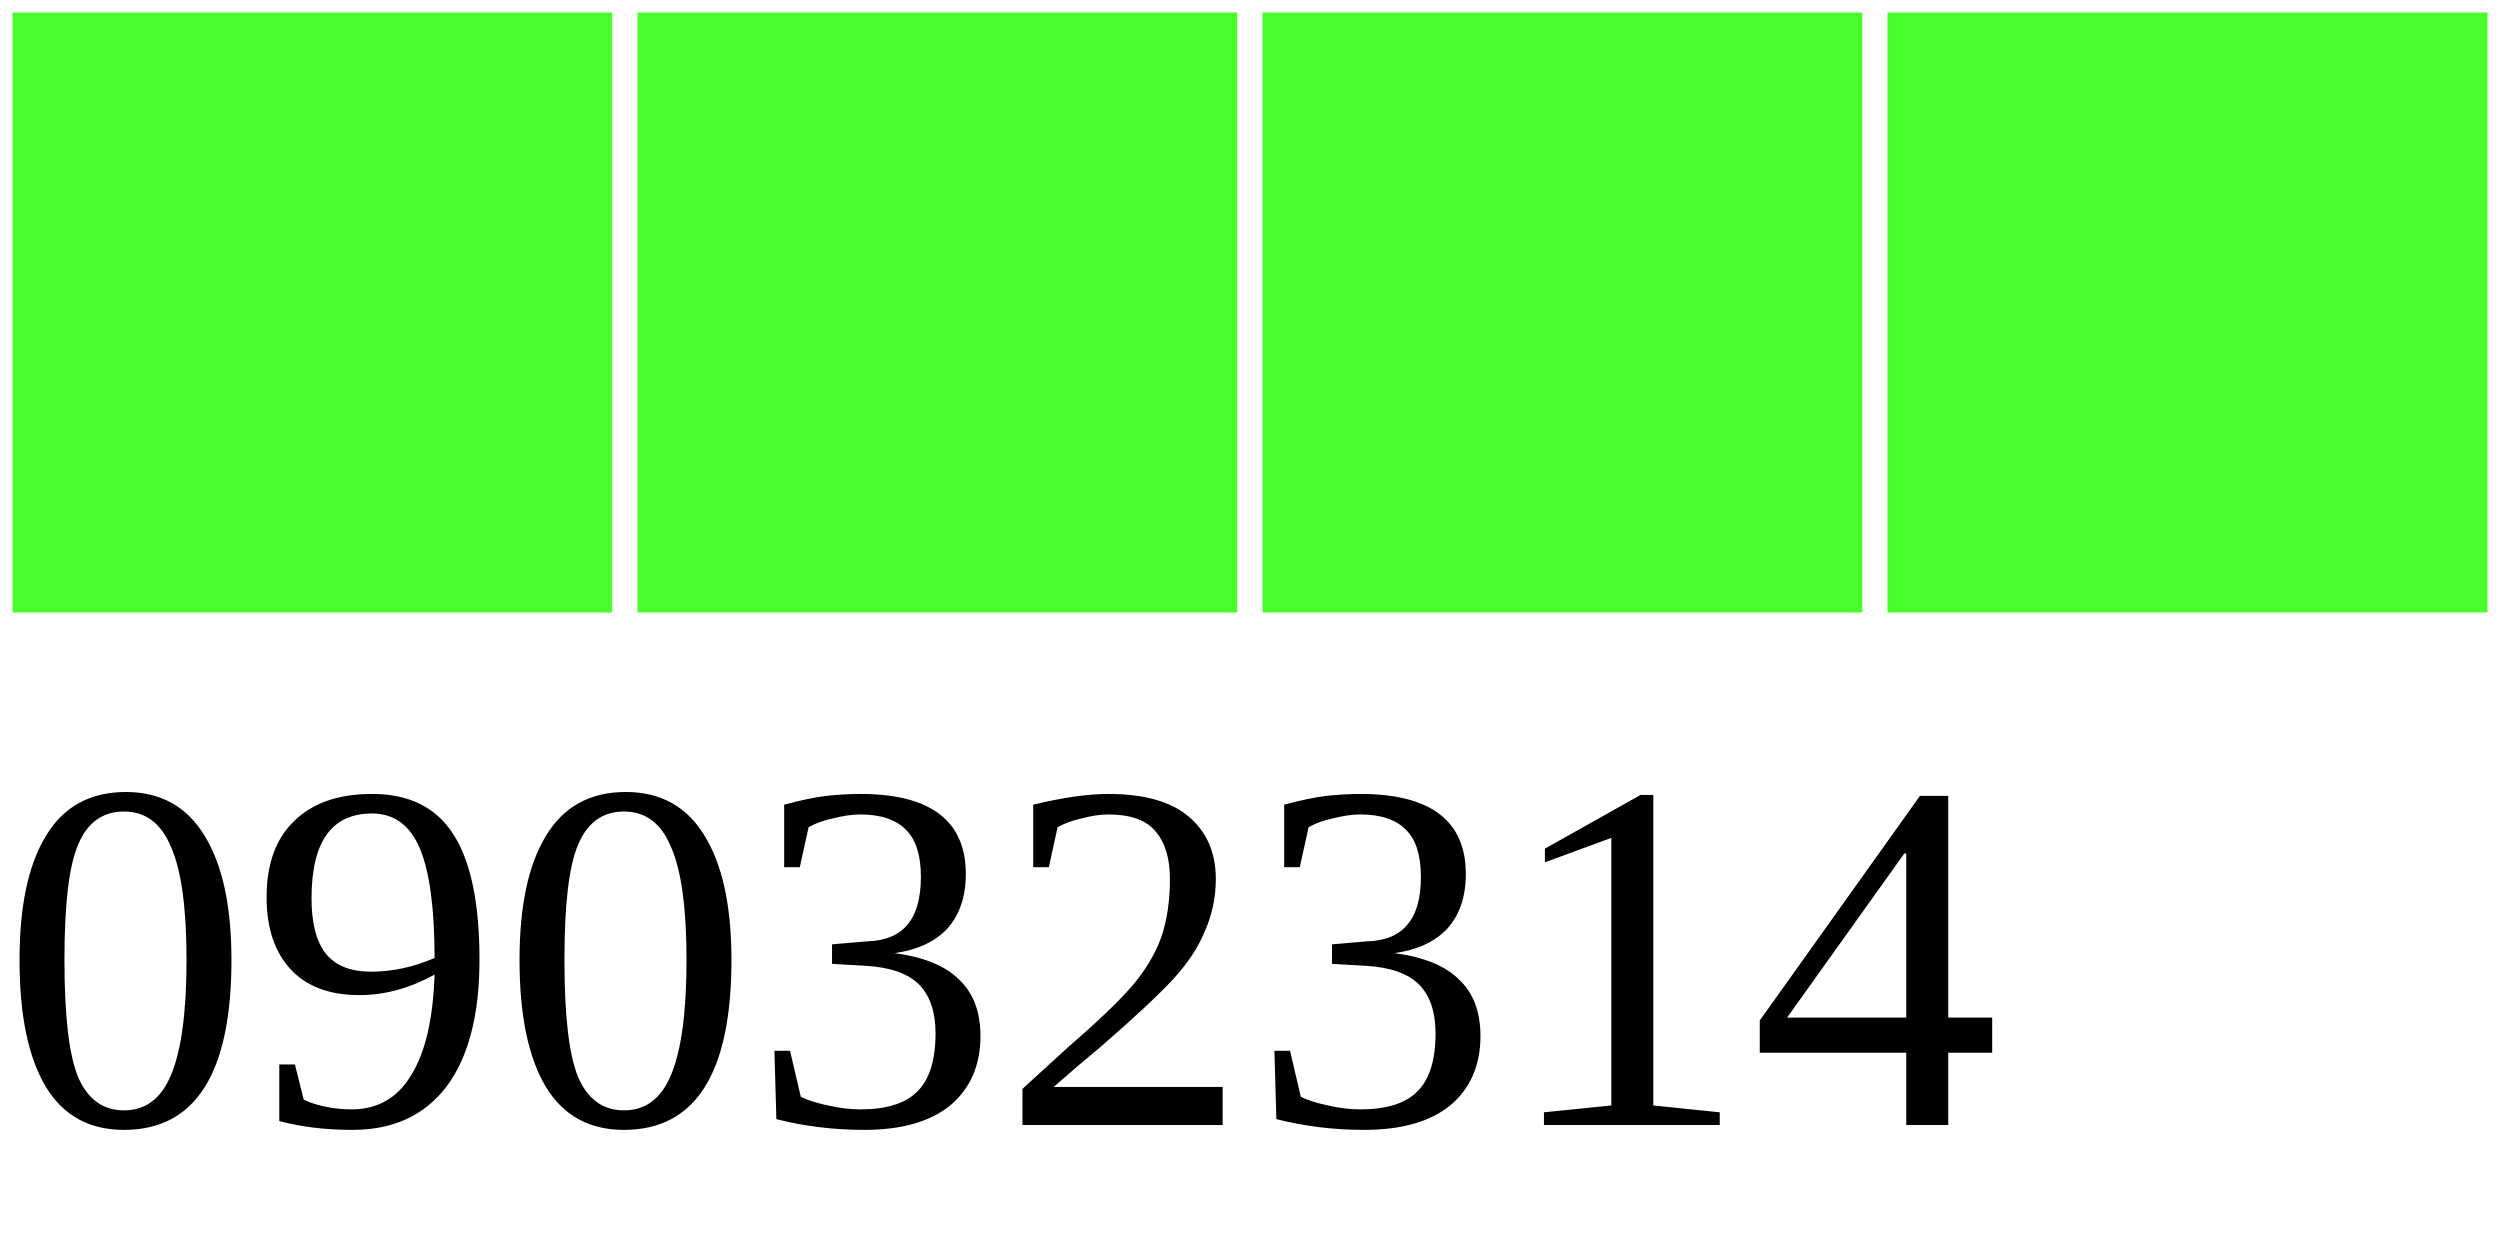
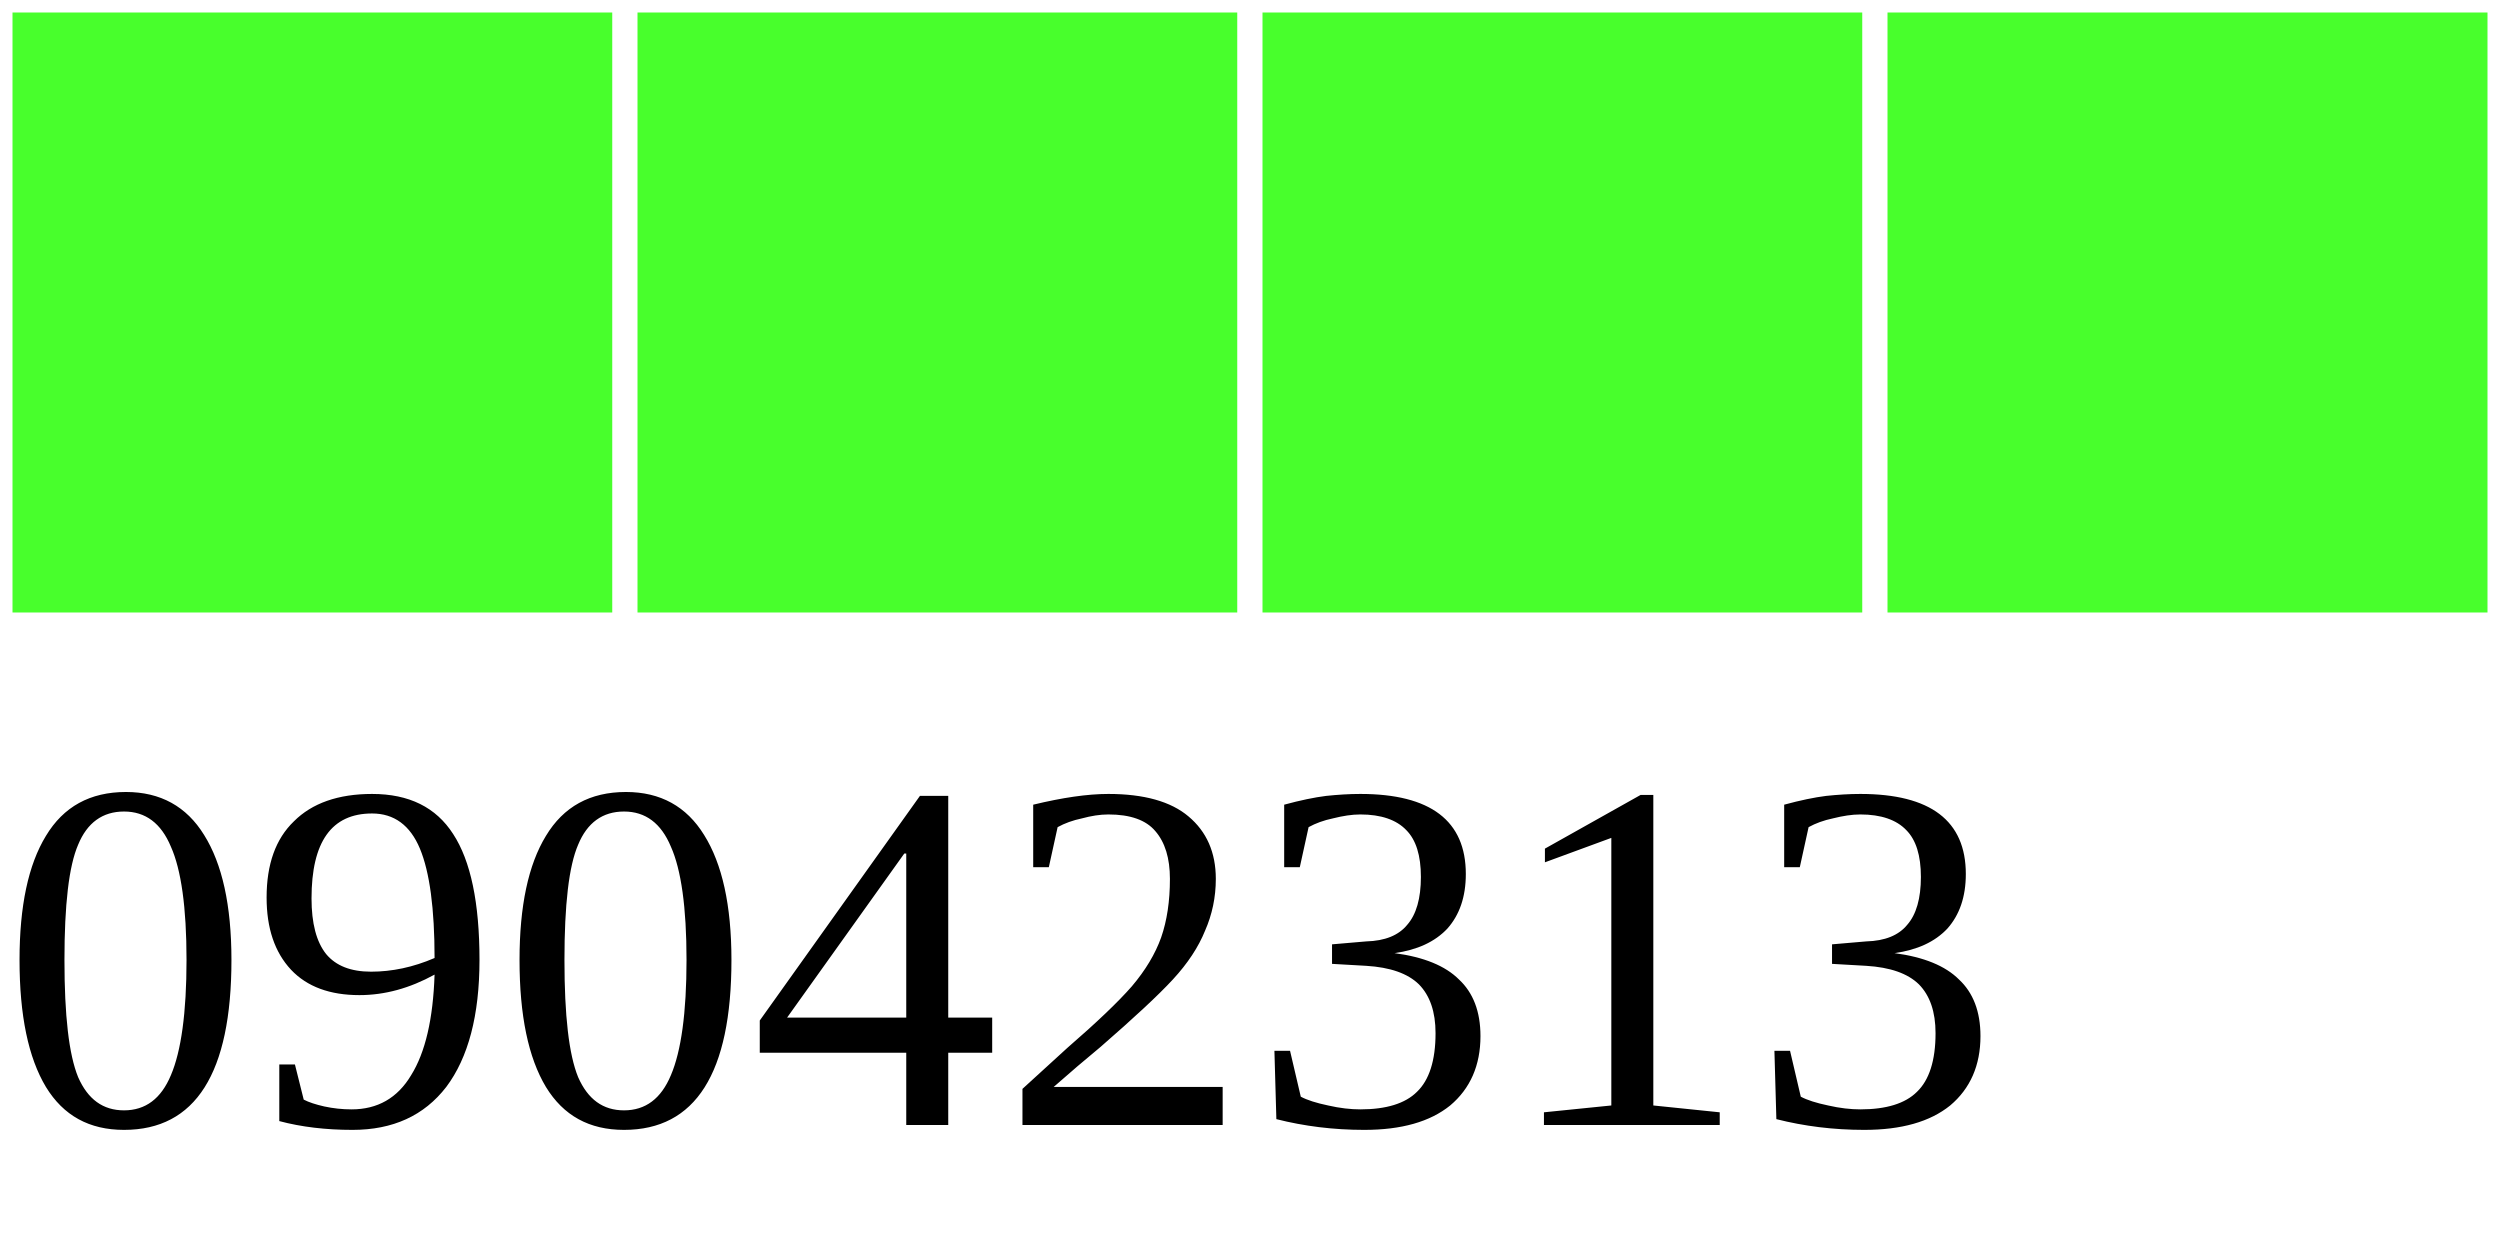
<svg xmlns="http://www.w3.org/2000/svg" width="40" height="20">
  <g>
    <rect width="10" height="10" style="fill:#48FF2C;stroke-width:0.4;stroke:rgb(255,255,255)" x="0" />
    <rect width="10" height="10" style="fill:#48FF2C;stroke-width:0.4;stroke:rgb(255,255,255)" x="10" />
    <rect width="10" height="10" style="fill:#48FF2C;stroke-width:0.4;stroke:rgb(255,255,255)" x="20" />
    <rect width="10" height="10" style="fill:#48FF2C;stroke-width:0.4;stroke:rgb(255,255,255)" x="30" />
-     <text x="0" y="18" fill="black" font-size="8">09032314</text>
+     <text x="0" y="18" fill="black" font-size="8">09042313</text>
  </g>
</svg>
